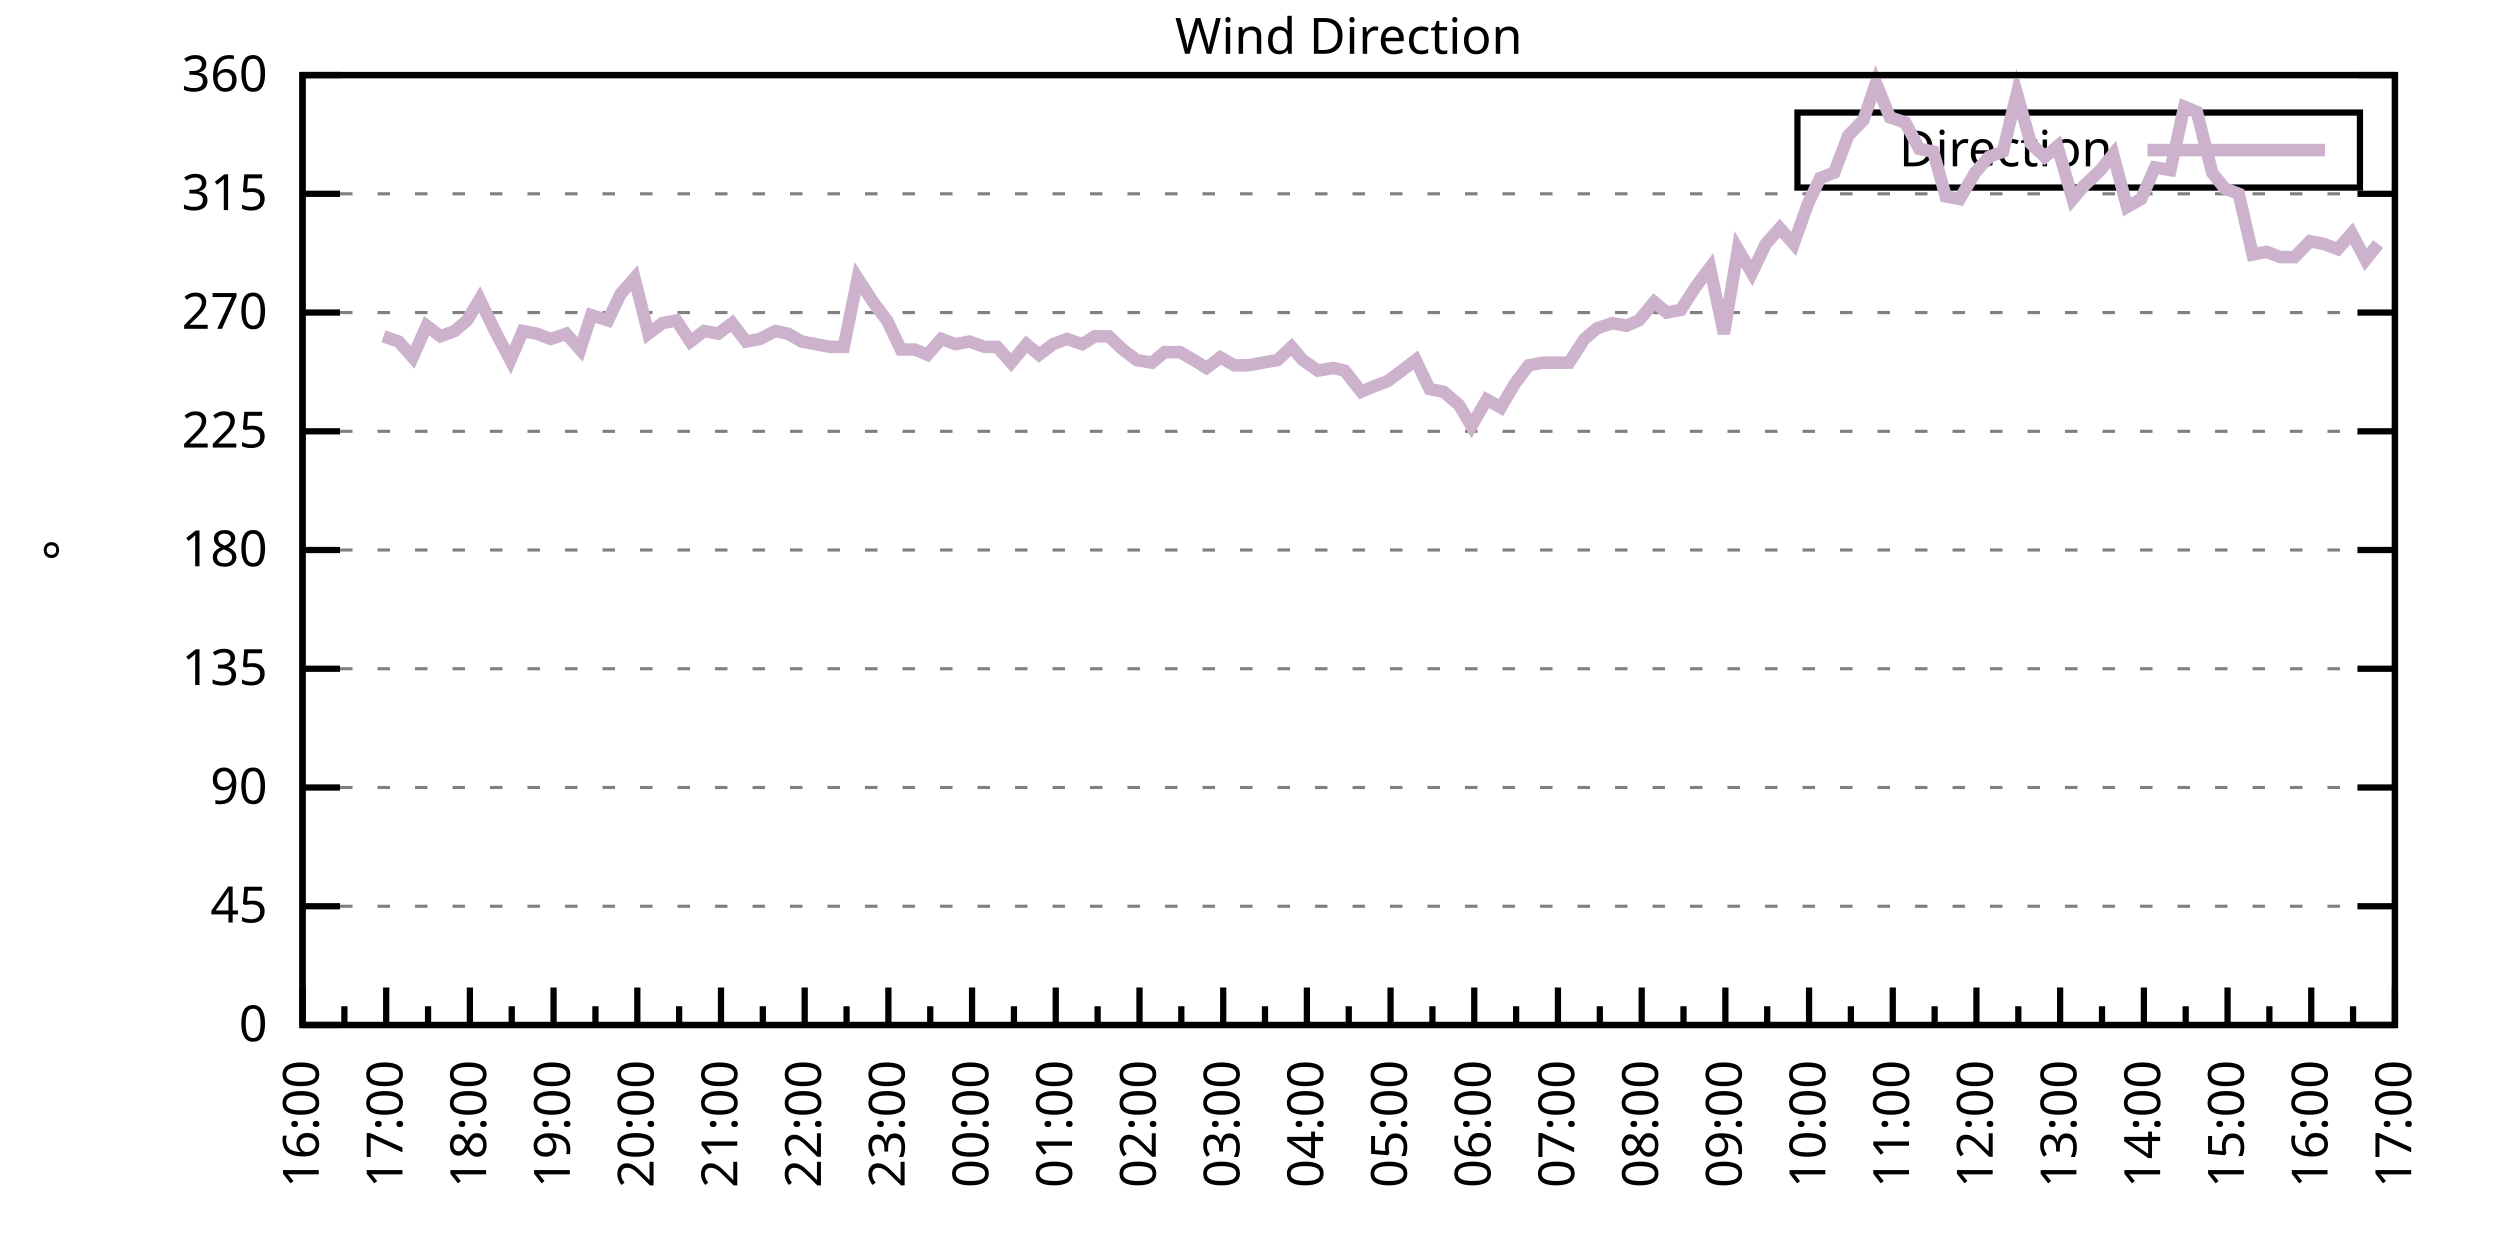
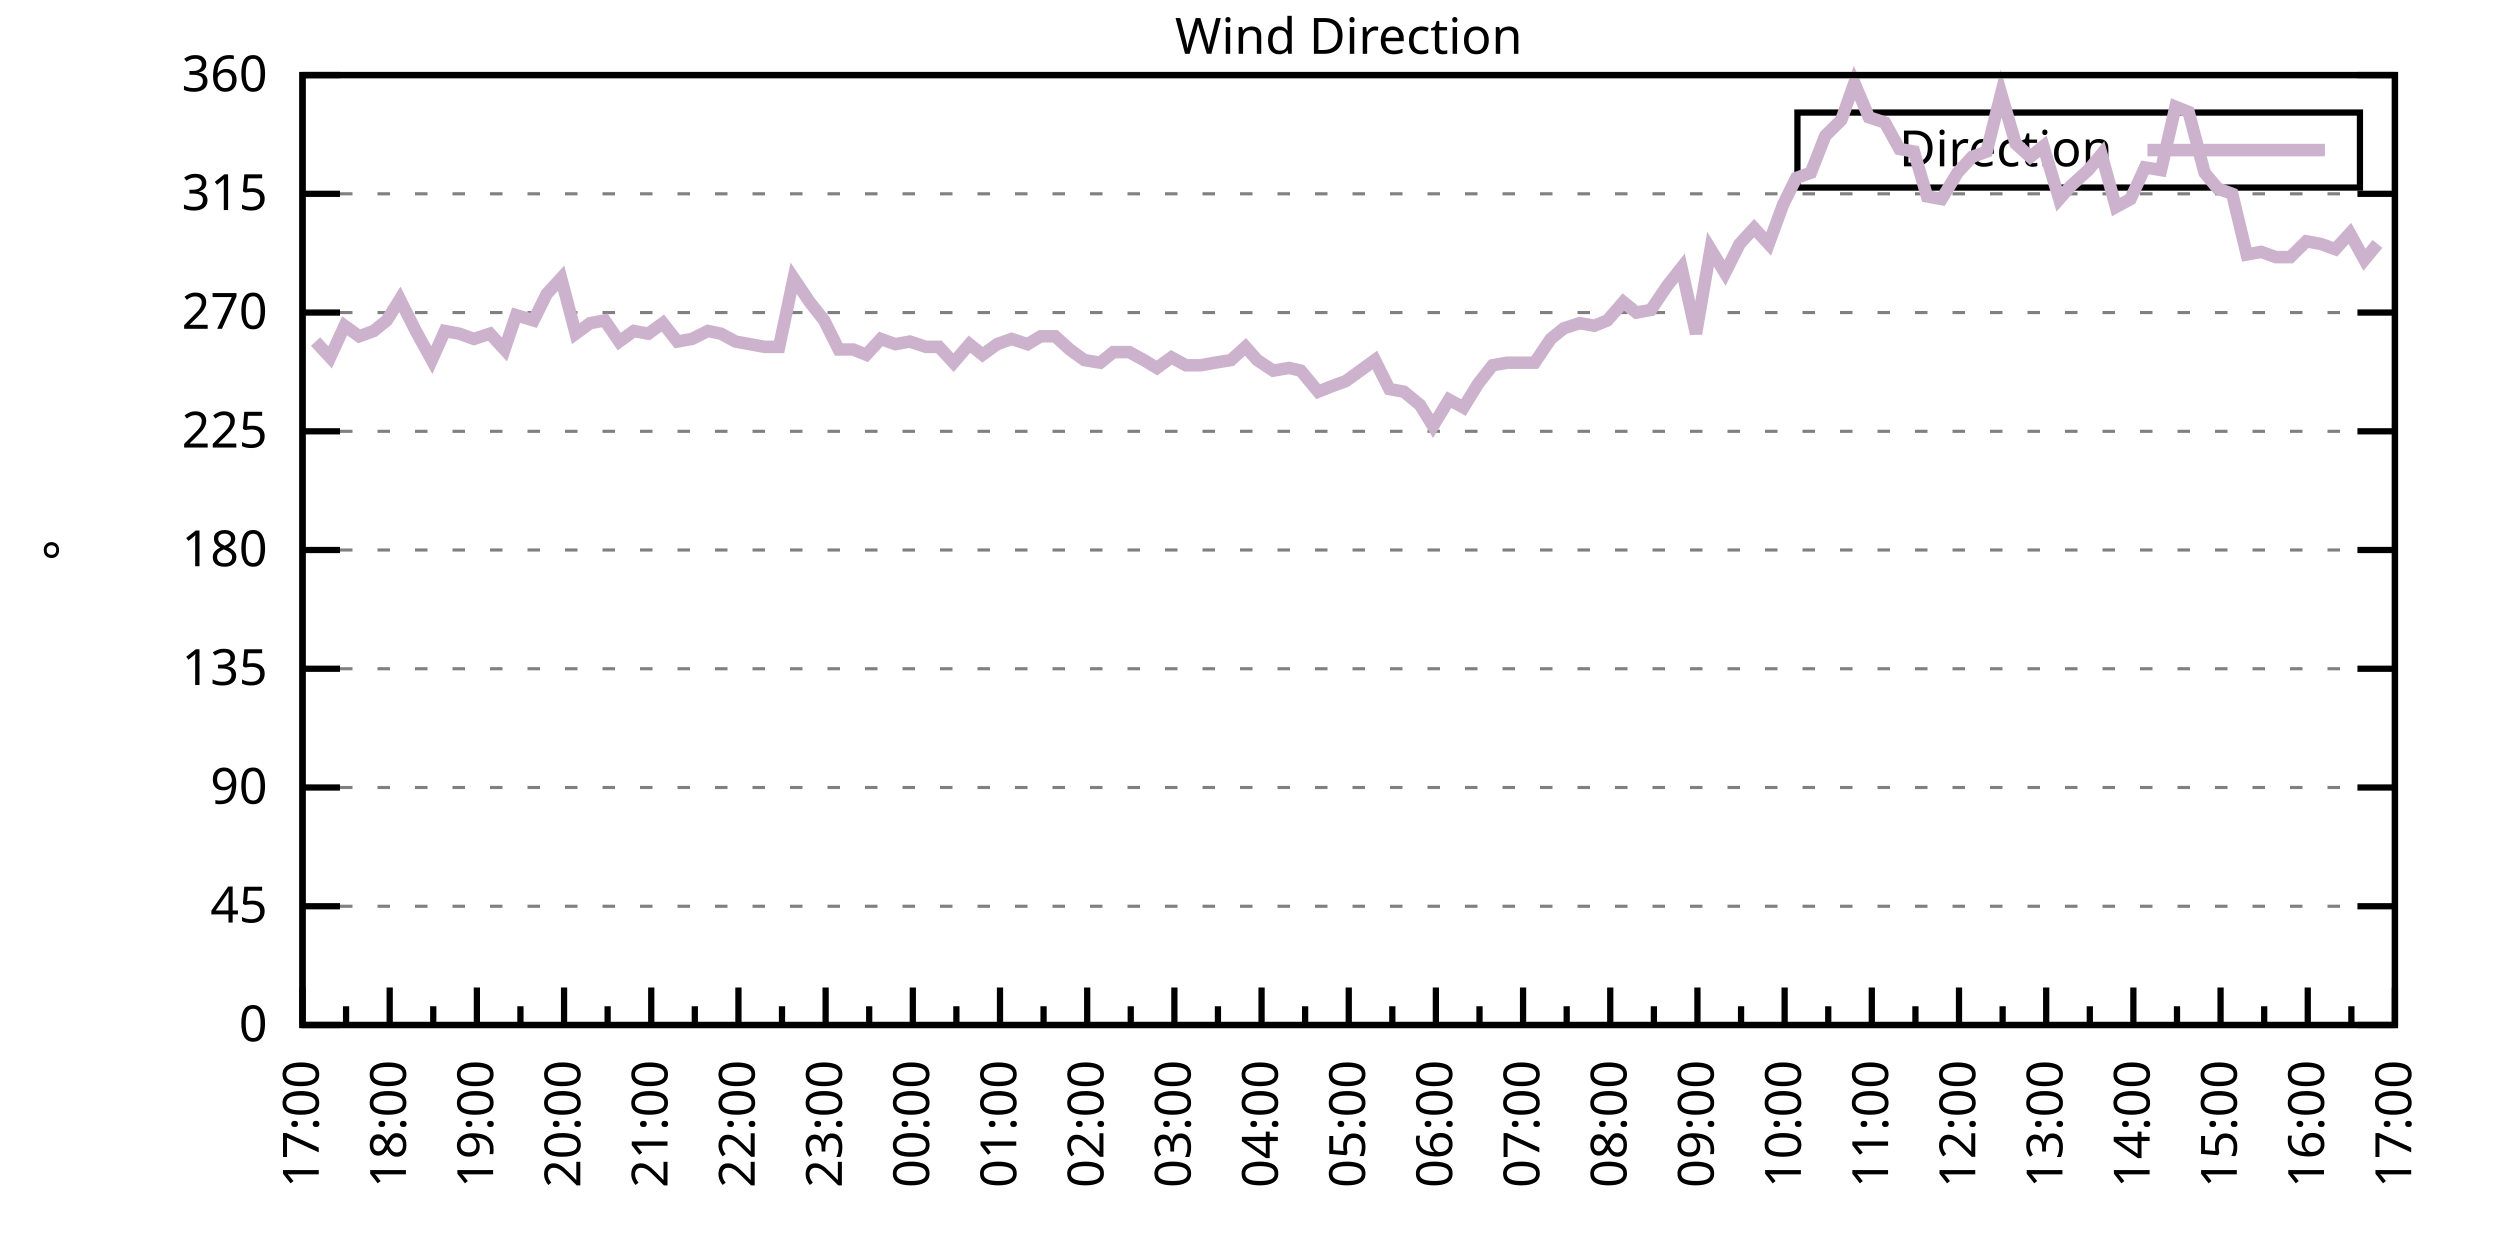
<svg xmlns="http://www.w3.org/2000/svg" xmlns:xlink="http://www.w3.org/1999/xlink" width="400" height="200" viewBox="0 0 400 200">
  <g id="gnuplot_canvas">
    <rect x="0" y="0" width="400" height="200" fill="none" />
    <defs>
      <circle id="gpDot" r="0.5" stroke-width="0.5" stroke="currentColor" />
      <path id="gpPt0" stroke-width="0.333" stroke="currentColor" d="M-1,0 h2 M0,-1 v2" />
      <path id="gpPt1" stroke-width="0.333" stroke="currentColor" d="M-1,-1 L1,1 M1,-1 L-1,1" />
      <path id="gpPt2" stroke-width="0.333" stroke="currentColor" d="M-1,0 L1,0 M0,-1 L0,1 M-1,-1 L1,1 M-1,1 L1,-1" />
      <rect id="gpPt3" stroke-width="0.333" stroke="currentColor" x="-1" y="-1" width="2" height="2" />
      <rect id="gpPt4" stroke-width="0.333" stroke="currentColor" fill="currentColor" x="-1" y="-1" width="2" height="2" />
      <circle id="gpPt5" stroke-width="0.333" stroke="currentColor" cx="0" cy="0" r="1" />
      <use xlink:href="#gpPt5" id="gpPt6" fill="currentColor" stroke="none" />
      <path id="gpPt7" stroke-width="0.333" stroke="currentColor" d="M0,-1.33 L-1.33,0.67 L1.33,0.67 z" />
      <use xlink:href="#gpPt7" id="gpPt8" fill="currentColor" stroke="none" />
      <use xlink:href="#gpPt7" id="gpPt9" stroke="currentColor" transform="rotate(180)" />
      <use xlink:href="#gpPt9" id="gpPt10" fill="currentColor" stroke="none" />
      <use xlink:href="#gpPt3" id="gpPt11" stroke="currentColor" transform="rotate(45)" />
      <use xlink:href="#gpPt11" id="gpPt12" fill="currentColor" stroke="none" />
      <path id="gpPt13" stroke-width="0.333" stroke="currentColor" d="M0,1.330 L1.265,0.411 L0.782,-1.067 L-0.782,-1.076 L-1.265,0.411 z" />
      <use xlink:href="#gpPt13" id="gpPt14" fill="currentColor" stroke="none" />
      <filter id="textbox" filterUnits="objectBoundingBox" x="0" y="0" height="1" width="1">
        <feFlood flood-color="white" flood-opacity="1" result="bgnd" />
        <feComposite in="SourceGraphic" in2="bgnd" operator="atop" />
      </filter>
      <filter id="greybox" filterUnits="objectBoundingBox" x="0" y="0" height="1" width="1">
        <feFlood flood-color="lightgrey" flood-opacity="1" result="grey" />
        <feComposite in="SourceGraphic" in2="grey" operator="atop" />
      </filter>
    </defs>
    <g fill="none" color="white" stroke="currentColor" stroke-width="1.00" stroke-linecap="butt" stroke-linejoin="miter">
</g>
    <g fill="none" color="black" stroke="currentColor" stroke-width="1.00" stroke-linecap="butt" stroke-linejoin="miter">
      <g stroke="none" shape-rendering="crispEdges">
        <polygon fill="rgb(255, 255, 255)" points="48.40,164.00 383.18,164.00 383.18,12.02 48.40,12.02 " />
      </g>
    </g>
    <g fill="none" color="black" stroke="currentColor" stroke-width="1.00" stroke-linecap="butt" stroke-linejoin="miter">
</g>
    <g fill="none" color="black" stroke="black" stroke-width="0.50" stroke-linecap="butt" stroke-linejoin="miter">
</g>
    <g fill="none" color="gray" stroke="currentColor" stroke-width="0.50" stroke-linecap="butt" stroke-linejoin="miter">
      <path stroke="gray" stroke-dasharray="2,4" class="gridline" d="M48.40,164.00 L383.19,164.00  " />
    </g>
    <g fill="none" color="gray" stroke="gray" stroke-width="1.00" stroke-linecap="butt" stroke-linejoin="miter">
</g>
    <g fill="none" color="black" stroke="currentColor" stroke-width="1.00" stroke-linecap="butt" stroke-linejoin="miter">
      <path stroke="black" d="M48.40,164.00 L54.40,164.00 M383.19,164.00 L377.19,164.00  " />
      <g transform="translate(42.80,166.60)" stroke="none" fill="black" font-family="Sans" font-size="8.00" text-anchor="end">
        <text>
          <tspan font-family="Sans"> 0</tspan>
        </text>
      </g>
    </g>
    <g fill="none" color="black" stroke="currentColor" stroke-width="1.00" stroke-linecap="butt" stroke-linejoin="miter">
</g>
    <g fill="none" color="black" stroke="black" stroke-width="0.50" stroke-linecap="butt" stroke-linejoin="miter">
</g>
    <g fill="none" color="gray" stroke="currentColor" stroke-width="0.50" stroke-linecap="butt" stroke-linejoin="miter">
      <path stroke="gray" stroke-dasharray="2,4" class="gridline" d="M48.40,145.00 L383.19,145.00  " />
    </g>
    <g fill="none" color="gray" stroke="gray" stroke-width="1.00" stroke-linecap="butt" stroke-linejoin="miter">
</g>
    <g fill="none" color="black" stroke="currentColor" stroke-width="1.00" stroke-linecap="butt" stroke-linejoin="miter">
      <path stroke="black" d="M48.40,145.00 L54.40,145.00 M383.19,145.00 L377.19,145.00  " />
      <g transform="translate(42.80,147.60)" stroke="none" fill="black" font-family="Sans" font-size="8.00" text-anchor="end">
        <text>
          <tspan font-family="Sans"> 45</tspan>
        </text>
      </g>
    </g>
    <g fill="none" color="black" stroke="currentColor" stroke-width="1.00" stroke-linecap="butt" stroke-linejoin="miter">
</g>
    <g fill="none" color="black" stroke="black" stroke-width="0.50" stroke-linecap="butt" stroke-linejoin="miter">
</g>
    <g fill="none" color="gray" stroke="currentColor" stroke-width="0.50" stroke-linecap="butt" stroke-linejoin="miter">
      <path stroke="gray" stroke-dasharray="2,4" class="gridline" d="M48.40,126.00 L383.19,126.00  " />
    </g>
    <g fill="none" color="gray" stroke="gray" stroke-width="1.00" stroke-linecap="butt" stroke-linejoin="miter">
</g>
    <g fill="none" color="black" stroke="currentColor" stroke-width="1.00" stroke-linecap="butt" stroke-linejoin="miter">
      <path stroke="black" d="M48.40,126.00 L54.40,126.00 M383.19,126.00 L377.19,126.00  " />
      <g transform="translate(42.80,128.60)" stroke="none" fill="black" font-family="Sans" font-size="8.00" text-anchor="end">
        <text>
          <tspan font-family="Sans"> 90</tspan>
        </text>
      </g>
    </g>
    <g fill="none" color="black" stroke="currentColor" stroke-width="1.00" stroke-linecap="butt" stroke-linejoin="miter">
</g>
    <g fill="none" color="black" stroke="black" stroke-width="0.50" stroke-linecap="butt" stroke-linejoin="miter">
</g>
    <g fill="none" color="gray" stroke="currentColor" stroke-width="0.50" stroke-linecap="butt" stroke-linejoin="miter">
      <path stroke="gray" stroke-dasharray="2,4" class="gridline" d="M48.40,107.00 L383.19,107.00  " />
    </g>
    <g fill="none" color="gray" stroke="gray" stroke-width="1.00" stroke-linecap="butt" stroke-linejoin="miter">
</g>
    <g fill="none" color="black" stroke="currentColor" stroke-width="1.00" stroke-linecap="butt" stroke-linejoin="miter">
      <path stroke="black" d="M48.40,107.00 L54.40,107.00 M383.19,107.00 L377.19,107.00  " />
      <g transform="translate(42.80,109.60)" stroke="none" fill="black" font-family="Sans" font-size="8.00" text-anchor="end">
        <text>
          <tspan font-family="Sans"> 135</tspan>
        </text>
      </g>
    </g>
    <g fill="none" color="black" stroke="currentColor" stroke-width="1.00" stroke-linecap="butt" stroke-linejoin="miter">
</g>
    <g fill="none" color="black" stroke="black" stroke-width="0.50" stroke-linecap="butt" stroke-linejoin="miter">
</g>
    <g fill="none" color="gray" stroke="currentColor" stroke-width="0.50" stroke-linecap="butt" stroke-linejoin="miter">
      <path stroke="gray" stroke-dasharray="2,4" class="gridline" d="M48.40,88.00 L383.19,88.00  " />
    </g>
    <g fill="none" color="gray" stroke="gray" stroke-width="1.00" stroke-linecap="butt" stroke-linejoin="miter">
</g>
    <g fill="none" color="black" stroke="currentColor" stroke-width="1.00" stroke-linecap="butt" stroke-linejoin="miter">
      <path stroke="black" d="M48.40,88.00 L54.40,88.00 M383.19,88.00 L377.19,88.00  " />
      <g transform="translate(42.80,90.60)" stroke="none" fill="black" font-family="Sans" font-size="8.00" text-anchor="end">
        <text>
          <tspan font-family="Sans"> 180</tspan>
        </text>
      </g>
    </g>
    <g fill="none" color="black" stroke="currentColor" stroke-width="1.00" stroke-linecap="butt" stroke-linejoin="miter">
</g>
    <g fill="none" color="black" stroke="black" stroke-width="0.50" stroke-linecap="butt" stroke-linejoin="miter">
</g>
    <g fill="none" color="gray" stroke="currentColor" stroke-width="0.50" stroke-linecap="butt" stroke-linejoin="miter">
      <path stroke="gray" stroke-dasharray="2,4" class="gridline" d="M48.40,69.01 L383.19,69.01  " />
    </g>
    <g fill="none" color="gray" stroke="gray" stroke-width="1.00" stroke-linecap="butt" stroke-linejoin="miter">
</g>
    <g fill="none" color="black" stroke="currentColor" stroke-width="1.00" stroke-linecap="butt" stroke-linejoin="miter">
      <path stroke="black" d="M48.40,69.01 L54.40,69.01 M383.19,69.01 L377.19,69.01  " />
      <g transform="translate(42.80,71.61)" stroke="none" fill="black" font-family="Sans" font-size="8.00" text-anchor="end">
        <text>
          <tspan font-family="Sans"> 225</tspan>
        </text>
      </g>
    </g>
    <g fill="none" color="black" stroke="currentColor" stroke-width="1.00" stroke-linecap="butt" stroke-linejoin="miter">
</g>
    <g fill="none" color="black" stroke="black" stroke-width="0.50" stroke-linecap="butt" stroke-linejoin="miter">
</g>
    <g fill="none" color="gray" stroke="currentColor" stroke-width="0.50" stroke-linecap="butt" stroke-linejoin="miter">
      <path stroke="gray" stroke-dasharray="2,4" class="gridline" d="M48.40,50.01 L383.19,50.01  " />
    </g>
    <g fill="none" color="gray" stroke="gray" stroke-width="1.00" stroke-linecap="butt" stroke-linejoin="miter">
</g>
    <g fill="none" color="black" stroke="currentColor" stroke-width="1.00" stroke-linecap="butt" stroke-linejoin="miter">
      <path stroke="black" d="M48.40,50.01 L54.40,50.01 M383.19,50.01 L377.19,50.01  " />
      <g transform="translate(42.80,52.61)" stroke="none" fill="black" font-family="Sans" font-size="8.00" text-anchor="end">
        <text>
          <tspan font-family="Sans"> 270</tspan>
        </text>
      </g>
    </g>
    <g fill="none" color="black" stroke="currentColor" stroke-width="1.00" stroke-linecap="butt" stroke-linejoin="miter">
</g>
    <g fill="none" color="black" stroke="black" stroke-width="0.50" stroke-linecap="butt" stroke-linejoin="miter">
</g>
    <g fill="none" color="gray" stroke="currentColor" stroke-width="0.50" stroke-linecap="butt" stroke-linejoin="miter">
      <path stroke="gray" stroke-dasharray="2,4" class="gridline" d="M48.40,31.01 L383.19,31.01  " />
    </g>
    <g fill="none" color="gray" stroke="gray" stroke-width="1.00" stroke-linecap="butt" stroke-linejoin="miter">
</g>
    <g fill="none" color="black" stroke="currentColor" stroke-width="1.00" stroke-linecap="butt" stroke-linejoin="miter">
      <path stroke="black" d="M48.40,31.01 L54.40,31.01 M383.19,31.01 L377.19,31.01  " />
      <g transform="translate(42.80,33.61)" stroke="none" fill="black" font-family="Sans" font-size="8.00" text-anchor="end">
        <text>
          <tspan font-family="Sans"> 315</tspan>
        </text>
      </g>
    </g>
    <g fill="none" color="black" stroke="currentColor" stroke-width="1.00" stroke-linecap="butt" stroke-linejoin="miter">
</g>
    <g fill="none" color="black" stroke="black" stroke-width="0.50" stroke-linecap="butt" stroke-linejoin="miter">
</g>
    <g fill="none" color="gray" stroke="currentColor" stroke-width="0.50" stroke-linecap="butt" stroke-linejoin="miter">
      <path stroke="gray" stroke-dasharray="2,4" class="gridline" d="M48.40,12.01 L383.19,12.01  " />
    </g>
    <g fill="none" color="gray" stroke="gray" stroke-width="1.00" stroke-linecap="butt" stroke-linejoin="miter">
</g>
    <g fill="none" color="black" stroke="currentColor" stroke-width="1.00" stroke-linecap="butt" stroke-linejoin="miter">
      <path stroke="black" d="M48.40,12.01 L54.40,12.01 M383.19,12.01 L377.19,12.01  " />
      <g transform="translate(42.80,14.61)" stroke="none" fill="black" font-family="Sans" font-size="8.00" text-anchor="end">
        <text>
          <tspan font-family="Sans"> 360</tspan>
        </text>
      </g>
    </g>
    <g fill="none" color="black" stroke="currentColor" stroke-width="1.00" stroke-linecap="butt" stroke-linejoin="miter">
      <path stroke="black" d="M48.40,164.00 L48.40,158.00  " />
      <g transform="translate(51.00,169.60) rotate(270)" stroke="none" fill="black" font-family="Sans" font-size="8.00" text-anchor="end">
        <text>
+           <tspan font-family="Sans">17:00</tspan>
+         </text>
+       </g>
+     </g>
+     <g fill="none" color="black" stroke="currentColor" stroke-width="1.00" stroke-linecap="butt" stroke-linejoin="miter">
+       <path stroke="black" d="M55.37,164.00 L55.37,161.00 M62.35,164.00 L62.35,158.00  " />
+       <g transform="translate(64.95,169.60) rotate(270)" stroke="none" fill="black" font-family="Sans" font-size="8.00" text-anchor="end">
+         <text>
+           <tspan font-family="Sans">18:00</tspan>
+         </text>
+       </g>
+     </g>
+     <g fill="none" color="black" stroke="currentColor" stroke-width="1.00" stroke-linecap="butt" stroke-linejoin="miter">
+       <path stroke="black" d="M69.32,164.00 L69.32,161.00 M76.30,164.00 L76.30,158.00  " />
+       <g transform="translate(78.90,169.60) rotate(270)" stroke="none" fill="black" font-family="Sans" font-size="8.00" text-anchor="end">
+         <text>
+           <tspan font-family="Sans">19:00</tspan>
+         </text>
+       </g>
+     </g>
+     <g fill="none" color="black" stroke="currentColor" stroke-width="1.00" stroke-linecap="butt" stroke-linejoin="miter">
+       <path stroke="black" d="M83.27,164.00 L83.27,161.00 M90.25,164.00 L90.25,158.00  " />
+       <g transform="translate(92.85,169.60) rotate(270)" stroke="none" fill="black" font-family="Sans" font-size="8.00" text-anchor="end">
+         <text>
+           <tspan font-family="Sans">20:00</tspan>
+         </text>
+       </g>
+     </g>
+     <g fill="none" color="black" stroke="currentColor" stroke-width="1.00" stroke-linecap="butt" stroke-linejoin="miter">
+       <path stroke="black" d="M97.22,164.00 L97.22,161.00 M104.20,164.00 L104.20,158.00  " />
+       <g transform="translate(106.80,169.60) rotate(270)" stroke="none" fill="black" font-family="Sans" font-size="8.00" text-anchor="end">
+         <text>
+           <tspan font-family="Sans">21:00</tspan>
+         </text>
+       </g>
+     </g>
+     <g fill="none" color="black" stroke="currentColor" stroke-width="1.00" stroke-linecap="butt" stroke-linejoin="miter">
+       <path stroke="black" d="M111.17,164.00 L111.17,161.00 M118.15,164.00 L118.15,158.00  " />
+       <g transform="translate(120.75,169.60) rotate(270)" stroke="none" fill="black" font-family="Sans" font-size="8.00" text-anchor="end">
+         <text>
+           <tspan font-family="Sans">22:00</tspan>
+         </text>
+       </g>
+     </g>
+     <g fill="none" color="black" stroke="currentColor" stroke-width="1.00" stroke-linecap="butt" stroke-linejoin="miter">
+       <path stroke="black" d="M125.12,164.00 L125.12,161.00 M132.10,164.00 L132.10,158.00  " />
+       <g transform="translate(134.70,169.60) rotate(270)" stroke="none" fill="black" font-family="Sans" font-size="8.00" text-anchor="end">
+         <text>
+           <tspan font-family="Sans">23:00</tspan>
+         </text>
+       </g>
+     </g>
+     <g fill="none" color="black" stroke="currentColor" stroke-width="1.00" stroke-linecap="butt" stroke-linejoin="miter">
+       <path stroke="black" d="M139.07,164.00 L139.07,161.00 M146.05,164.00 L146.05,158.00  " />
+       <g transform="translate(148.65,169.60) rotate(270)" stroke="none" fill="black" font-family="Sans" font-size="8.00" text-anchor="end">
+         <text>
+           <tspan font-family="Sans">00:00</tspan>
+         </text>
+       </g>
+     </g>
+     <g fill="none" color="black" stroke="currentColor" stroke-width="1.00" stroke-linecap="butt" stroke-linejoin="miter">
+       <path stroke="black" d="M153.02,164.00 L153.02,161.00 M160.00,164.00 L160.00,158.00  " />
+       <g transform="translate(162.60,169.60) rotate(270)" stroke="none" fill="black" font-family="Sans" font-size="8.00" text-anchor="end">
+         <text>
+           <tspan font-family="Sans">01:00</tspan>
+         </text>
+       </g>
+     </g>
+     <g fill="none" color="black" stroke="currentColor" stroke-width="1.00" stroke-linecap="butt" stroke-linejoin="miter">
+       <path stroke="black" d="M166.97,164.00 L166.97,161.00 M173.95,164.00 L173.95,158.00  " />
+       <g transform="translate(176.55,169.60) rotate(270)" stroke="none" fill="black" font-family="Sans" font-size="8.00" text-anchor="end">
+         <text>
+           <tspan font-family="Sans">02:00</tspan>
+         </text>
+       </g>
+     </g>
+     <g fill="none" color="black" stroke="currentColor" stroke-width="1.00" stroke-linecap="butt" stroke-linejoin="miter">
+       <path stroke="black" d="M180.92,164.00 L180.92,161.00 M187.90,164.00 L187.90,158.00  " />
+       <g transform="translate(190.50,169.60) rotate(270)" stroke="none" fill="black" font-family="Sans" font-size="8.00" text-anchor="end">
+         <text>
+           <tspan font-family="Sans">03:00</tspan>
+         </text>
+       </g>
+     </g>
+     <g fill="none" color="black" stroke="currentColor" stroke-width="1.00" stroke-linecap="butt" stroke-linejoin="miter">
+       <path stroke="black" d="M194.87,164.00 L194.87,161.00 M201.85,164.00 L201.85,158.00  " />
+       <g transform="translate(204.45,169.60) rotate(270)" stroke="none" fill="black" font-family="Sans" font-size="8.00" text-anchor="end">
+         <text>
+           <tspan font-family="Sans">04:00</tspan>
+         </text>
+       </g>
+     </g>
+     <g fill="none" color="black" stroke="currentColor" stroke-width="1.00" stroke-linecap="butt" stroke-linejoin="miter">
+       <path stroke="black" d="M208.82,164.00 L208.82,161.00 M215.80,164.00 L215.80,158.00  " />
+       <g transform="translate(218.40,169.60) rotate(270)" stroke="none" fill="black" font-family="Sans" font-size="8.00" text-anchor="end">
+         <text>
+           <tspan font-family="Sans">05:00</tspan>
+         </text>
+       </g>
+     </g>
+     <g fill="none" color="black" stroke="currentColor" stroke-width="1.00" stroke-linecap="butt" stroke-linejoin="miter">
+       <path stroke="black" d="M222.77,164.00 L222.77,161.00 M229.74,164.00 L229.74,158.00  " />
+       <g transform="translate(232.34,169.60) rotate(270)" stroke="none" fill="black" font-family="Sans" font-size="8.00" text-anchor="end">
+         <text>
+           <tspan font-family="Sans">06:00</tspan>
+         </text>
+       </g>
+     </g>
+     <g fill="none" color="black" stroke="currentColor" stroke-width="1.00" stroke-linecap="butt" stroke-linejoin="miter">
+       <path stroke="black" d="M236.72,164.00 L236.72,161.00 M243.69,164.00 L243.69,158.00  " />
+       <g transform="translate(246.29,169.60) rotate(270)" stroke="none" fill="black" font-family="Sans" font-size="8.00" text-anchor="end">
+         <text>
+           <tspan font-family="Sans">07:00</tspan>
+         </text>
+       </g>
+     </g>
+     <g fill="none" color="black" stroke="currentColor" stroke-width="1.00" stroke-linecap="butt" stroke-linejoin="miter">
+       <path stroke="black" d="M250.67,164.00 L250.67,161.00 M257.64,164.00 L257.64,158.00  " />
+       <g transform="translate(260.24,169.60) rotate(270)" stroke="none" fill="black" font-family="Sans" font-size="8.00" text-anchor="end">
+         <text>
+           <tspan font-family="Sans">08:00</tspan>
+         </text>
+       </g>
+     </g>
+     <g fill="none" color="black" stroke="currentColor" stroke-width="1.00" stroke-linecap="butt" stroke-linejoin="miter">
+       <path stroke="black" d="M264.62,164.00 L264.62,161.00 M271.59,164.00 L271.59,158.00  " />
+       <g transform="translate(274.19,169.60) rotate(270)" stroke="none" fill="black" font-family="Sans" font-size="8.00" text-anchor="end">
+         <text>
+           <tspan font-family="Sans">09:00</tspan>
+         </text>
+       </g>
+     </g>
+     <g fill="none" color="black" stroke="currentColor" stroke-width="1.00" stroke-linecap="butt" stroke-linejoin="miter">
+       <path stroke="black" d="M278.57,164.00 L278.57,161.00 M285.54,164.00 L285.54,158.00  " />
+       <g transform="translate(288.14,169.60) rotate(270)" stroke="none" fill="black" font-family="Sans" font-size="8.00" text-anchor="end">
+         <text>
+           <tspan font-family="Sans">10:00</tspan>
+         </text>
+       </g>
+     </g>
+     <g fill="none" color="black" stroke="currentColor" stroke-width="1.00" stroke-linecap="butt" stroke-linejoin="miter">
+       <path stroke="black" d="M292.52,164.00 L292.52,161.00 M299.49,164.00 L299.49,158.00  " />
+       <g transform="translate(302.09,169.60) rotate(270)" stroke="none" fill="black" font-family="Sans" font-size="8.00" text-anchor="end">
+         <text>
+           <tspan font-family="Sans">11:00</tspan>
+         </text>
+       </g>
+     </g>
+     <g fill="none" color="black" stroke="currentColor" stroke-width="1.00" stroke-linecap="butt" stroke-linejoin="miter">
+       <path stroke="black" d="M306.47,164.00 L306.47,161.00 M313.44,164.00 L313.44,158.00  " />
+       <g transform="translate(316.04,169.60) rotate(270)" stroke="none" fill="black" font-family="Sans" font-size="8.00" text-anchor="end">
+         <text>
+           <tspan font-family="Sans">12:00</tspan>
+         </text>
+       </g>
+     </g>
+     <g fill="none" color="black" stroke="currentColor" stroke-width="1.00" stroke-linecap="butt" stroke-linejoin="miter">
+       <path stroke="black" d="M320.42,164.00 L320.42,161.00 M327.39,164.00 L327.39,158.00  " />
+       <g transform="translate(329.99,169.60) rotate(270)" stroke="none" fill="black" font-family="Sans" font-size="8.00" text-anchor="end">
+         <text>
+           <tspan font-family="Sans">13:00</tspan>
+         </text>
+       </g>
+     </g>
+     <g fill="none" color="black" stroke="currentColor" stroke-width="1.00" stroke-linecap="butt" stroke-linejoin="miter">
+       <path stroke="black" d="M334.37,164.00 L334.37,161.00 M341.34,164.00 L341.34,158.00  " />
+       <g transform="translate(343.94,169.60) rotate(270)" stroke="none" fill="black" font-family="Sans" font-size="8.00" text-anchor="end">
+         <text>
+           <tspan font-family="Sans">14:00</tspan>
+         </text>
+       </g>
+     </g>
+     <g fill="none" color="black" stroke="currentColor" stroke-width="1.00" stroke-linecap="butt" stroke-linejoin="miter">
+       <path stroke="black" d="M348.32,164.00 L348.32,161.00 M355.29,164.00 L355.29,158.00  " />
+       <g transform="translate(357.89,169.60) rotate(270)" stroke="none" fill="black" font-family="Sans" font-size="8.00" text-anchor="end">
+         <text>
+           <tspan font-family="Sans">15:00</tspan>
+         </text>
+       </g>
+     </g>
+     <g fill="none" color="black" stroke="currentColor" stroke-width="1.00" stroke-linecap="butt" stroke-linejoin="miter">
+       <path stroke="black" d="M362.27,164.00 L362.27,161.00 M369.24,164.00 L369.24,158.00  " />
+       <g transform="translate(371.84,169.60) rotate(270)" stroke="none" fill="black" font-family="Sans" font-size="8.00" text-anchor="end">
+         <text>
          <tspan font-family="Sans">16:00</tspan>
        </text>
      </g>
    </g>
    <g fill="none" color="black" stroke="currentColor" stroke-width="1.00" stroke-linecap="butt" stroke-linejoin="miter">
-       <path stroke="black" d="M55.10,164.00 L55.10,161.00 M61.79,164.00 L61.79,158.00  " />
-       <g transform="translate(64.39,169.60) rotate(270)" stroke="none" fill="black" font-family="Sans" font-size="8.00" text-anchor="end">
-         <text>
-           <tspan font-family="Sans">17:00</tspan>
-         </text>
-       </g>
-     </g>
-     <g fill="none" color="black" stroke="currentColor" stroke-width="1.00" stroke-linecap="butt" stroke-linejoin="miter">
-       <path stroke="black" d="M68.49,164.00 L68.49,161.00 M75.18,164.00 L75.18,158.00  " />
-       <g transform="translate(77.78,169.60) rotate(270)" stroke="none" fill="black" font-family="Sans" font-size="8.00" text-anchor="end">
-         <text>
-           <tspan font-family="Sans">18:00</tspan>
-         </text>
-       </g>
-     </g>
-     <g fill="none" color="black" stroke="currentColor" stroke-width="1.00" stroke-linecap="butt" stroke-linejoin="miter">
-       <path stroke="black" d="M81.88,164.00 L81.88,161.00 M88.57,164.00 L88.57,158.00  " />
-       <g transform="translate(91.17,169.60) rotate(270)" stroke="none" fill="black" font-family="Sans" font-size="8.00" text-anchor="end">
-         <text>
-           <tspan font-family="Sans">19:00</tspan>
-         </text>
-       </g>
-     </g>
-     <g fill="none" color="black" stroke="currentColor" stroke-width="1.00" stroke-linecap="butt" stroke-linejoin="miter">
-       <path stroke="black" d="M95.27,164.00 L95.27,161.00 M101.97,164.00 L101.97,158.00  " />
-       <g transform="translate(104.57,169.60) rotate(270)" stroke="none" fill="black" font-family="Sans" font-size="8.00" text-anchor="end">
-         <text>
-           <tspan font-family="Sans">20:00</tspan>
-         </text>
-       </g>
-     </g>
-     <g fill="none" color="black" stroke="currentColor" stroke-width="1.00" stroke-linecap="butt" stroke-linejoin="miter">
-       <path stroke="black" d="M108.66,164.00 L108.66,161.00 M115.36,164.00 L115.36,158.00  " />
-       <g transform="translate(117.96,169.60) rotate(270)" stroke="none" fill="black" font-family="Sans" font-size="8.00" text-anchor="end">
-         <text>
-           <tspan font-family="Sans">21:00</tspan>
-         </text>
-       </g>
-     </g>
-     <g fill="none" color="black" stroke="currentColor" stroke-width="1.00" stroke-linecap="butt" stroke-linejoin="miter">
-       <path stroke="black" d="M122.05,164.00 L122.05,161.00 M128.75,164.00 L128.75,158.00  " />
-       <g transform="translate(131.35,169.60) rotate(270)" stroke="none" fill="black" font-family="Sans" font-size="8.00" text-anchor="end">
-         <text>
-           <tspan font-family="Sans">22:00</tspan>
-         </text>
-       </g>
-     </g>
-     <g fill="none" color="black" stroke="currentColor" stroke-width="1.00" stroke-linecap="butt" stroke-linejoin="miter">
-       <path stroke="black" d="M135.45,164.00 L135.45,161.00 M142.14,164.00 L142.14,158.00  " />
-       <g transform="translate(144.74,169.60) rotate(270)" stroke="none" fill="black" font-family="Sans" font-size="8.00" text-anchor="end">
-         <text>
-           <tspan font-family="Sans">23:00</tspan>
-         </text>
-       </g>
-     </g>
-     <g fill="none" color="black" stroke="currentColor" stroke-width="1.00" stroke-linecap="butt" stroke-linejoin="miter">
-       <path stroke="black" d="M148.84,164.00 L148.84,161.00 M155.53,164.00 L155.53,158.00  " />
-       <g transform="translate(158.13,169.60) rotate(270)" stroke="none" fill="black" font-family="Sans" font-size="8.00" text-anchor="end">
-         <text>
-           <tspan font-family="Sans">00:00</tspan>
-         </text>
-       </g>
-     </g>
-     <g fill="none" color="black" stroke="currentColor" stroke-width="1.00" stroke-linecap="butt" stroke-linejoin="miter">
-       <path stroke="black" d="M162.23,164.00 L162.23,161.00 M168.92,164.00 L168.92,158.00  " />
-       <g transform="translate(171.52,169.60) rotate(270)" stroke="none" fill="black" font-family="Sans" font-size="8.00" text-anchor="end">
-         <text>
-           <tspan font-family="Sans">01:00</tspan>
-         </text>
-       </g>
-     </g>
-     <g fill="none" color="black" stroke="currentColor" stroke-width="1.00" stroke-linecap="butt" stroke-linejoin="miter">
-       <path stroke="black" d="M175.62,164.00 L175.62,161.00 M182.32,164.00 L182.32,158.00  " />
-       <g transform="translate(184.92,169.60) rotate(270)" stroke="none" fill="black" font-family="Sans" font-size="8.00" text-anchor="end">
-         <text>
-           <tspan font-family="Sans">02:00</tspan>
-         </text>
-       </g>
-     </g>
-     <g fill="none" color="black" stroke="currentColor" stroke-width="1.00" stroke-linecap="butt" stroke-linejoin="miter">
-       <path stroke="black" d="M189.01,164.00 L189.01,161.00 M195.71,164.00 L195.71,158.00  " />
-       <g transform="translate(198.31,169.60) rotate(270)" stroke="none" fill="black" font-family="Sans" font-size="8.00" text-anchor="end">
-         <text>
-           <tspan font-family="Sans">03:00</tspan>
-         </text>
-       </g>
-     </g>
-     <g fill="none" color="black" stroke="currentColor" stroke-width="1.00" stroke-linecap="butt" stroke-linejoin="miter">
-       <path stroke="black" d="M202.40,164.00 L202.40,161.00 M209.10,164.00 L209.10,158.00  " />
-       <g transform="translate(211.70,169.60) rotate(270)" stroke="none" fill="black" font-family="Sans" font-size="8.00" text-anchor="end">
-         <text>
-           <tspan font-family="Sans">04:00</tspan>
-         </text>
-       </g>
-     </g>
-     <g fill="none" color="black" stroke="currentColor" stroke-width="1.00" stroke-linecap="butt" stroke-linejoin="miter">
-       <path stroke="black" d="M215.80,164.00 L215.80,161.00 M222.49,164.00 L222.49,158.00  " />
-       <g transform="translate(225.09,169.60) rotate(270)" stroke="none" fill="black" font-family="Sans" font-size="8.00" text-anchor="end">
-         <text>
-           <tspan font-family="Sans">05:00</tspan>
-         </text>
-       </g>
-     </g>
-     <g fill="none" color="black" stroke="currentColor" stroke-width="1.00" stroke-linecap="butt" stroke-linejoin="miter">
-       <path stroke="black" d="M229.19,164.00 L229.19,161.00 M235.88,164.00 L235.88,158.00  " />
-       <g transform="translate(238.48,169.60) rotate(270)" stroke="none" fill="black" font-family="Sans" font-size="8.00" text-anchor="end">
-         <text>
-           <tspan font-family="Sans">06:00</tspan>
-         </text>
-       </g>
-     </g>
-     <g fill="none" color="black" stroke="currentColor" stroke-width="1.00" stroke-linecap="butt" stroke-linejoin="miter">
-       <path stroke="black" d="M242.58,164.00 L242.58,161.00 M249.27,164.00 L249.27,158.00  " />
-       <g transform="translate(251.87,169.60) rotate(270)" stroke="none" fill="black" font-family="Sans" font-size="8.00" text-anchor="end">
-         <text>
-           <tspan font-family="Sans">07:00</tspan>
-         </text>
-       </g>
-     </g>
-     <g fill="none" color="black" stroke="currentColor" stroke-width="1.00" stroke-linecap="butt" stroke-linejoin="miter">
-       <path stroke="black" d="M255.97,164.00 L255.97,161.00 M262.67,164.00 L262.67,158.00  " />
-       <g transform="translate(265.27,169.60) rotate(270)" stroke="none" fill="black" font-family="Sans" font-size="8.00" text-anchor="end">
-         <text>
-           <tspan font-family="Sans">08:00</tspan>
-         </text>
-       </g>
-     </g>
-     <g fill="none" color="black" stroke="currentColor" stroke-width="1.00" stroke-linecap="butt" stroke-linejoin="miter">
-       <path stroke="black" d="M269.36,164.00 L269.36,161.00 M276.06,164.00 L276.06,158.00  " />
-       <g transform="translate(278.66,169.60) rotate(270)" stroke="none" fill="black" font-family="Sans" font-size="8.00" text-anchor="end">
-         <text>
-           <tspan font-family="Sans">09:00</tspan>
-         </text>
-       </g>
-     </g>
-     <g fill="none" color="black" stroke="currentColor" stroke-width="1.00" stroke-linecap="butt" stroke-linejoin="miter">
-       <path stroke="black" d="M282.75,164.00 L282.75,161.00 M289.45,164.00 L289.45,158.00  " />
-       <g transform="translate(292.05,169.60) rotate(270)" stroke="none" fill="black" font-family="Sans" font-size="8.00" text-anchor="end">
-         <text>
-           <tspan font-family="Sans">10:00</tspan>
-         </text>
-       </g>
-     </g>
-     <g fill="none" color="black" stroke="currentColor" stroke-width="1.00" stroke-linecap="butt" stroke-linejoin="miter">
-       <path stroke="black" d="M296.14,164.00 L296.14,161.00 M302.84,164.00 L302.84,158.00  " />
-       <g transform="translate(305.44,169.60) rotate(270)" stroke="none" fill="black" font-family="Sans" font-size="8.00" text-anchor="end">
-         <text>
-           <tspan font-family="Sans">11:00</tspan>
-         </text>
-       </g>
-     </g>
-     <g fill="none" color="black" stroke="currentColor" stroke-width="1.00" stroke-linecap="butt" stroke-linejoin="miter">
-       <path stroke="black" d="M309.54,164.00 L309.54,161.00 M316.23,164.00 L316.23,158.00  " />
-       <g transform="translate(318.83,169.60) rotate(270)" stroke="none" fill="black" font-family="Sans" font-size="8.00" text-anchor="end">
-         <text>
-           <tspan font-family="Sans">12:00</tspan>
-         </text>
-       </g>
-     </g>
-     <g fill="none" color="black" stroke="currentColor" stroke-width="1.00" stroke-linecap="butt" stroke-linejoin="miter">
-       <path stroke="black" d="M322.93,164.00 L322.93,161.00 M329.62,164.00 L329.62,158.00  " />
-       <g transform="translate(332.22,169.60) rotate(270)" stroke="none" fill="black" font-family="Sans" font-size="8.00" text-anchor="end">
-         <text>
-           <tspan font-family="Sans">13:00</tspan>
-         </text>
-       </g>
-     </g>
-     <g fill="none" color="black" stroke="currentColor" stroke-width="1.00" stroke-linecap="butt" stroke-linejoin="miter">
-       <path stroke="black" d="M336.32,164.00 L336.32,161.00 M343.02,164.00 L343.02,158.00  " />
-       <g transform="translate(345.62,169.60) rotate(270)" stroke="none" fill="black" font-family="Sans" font-size="8.00" text-anchor="end">
-         <text>
-           <tspan font-family="Sans">14:00</tspan>
-         </text>
-       </g>
-     </g>
-     <g fill="none" color="black" stroke="currentColor" stroke-width="1.00" stroke-linecap="butt" stroke-linejoin="miter">
-       <path stroke="black" d="M349.71,164.00 L349.71,161.00 M356.41,164.00 L356.41,158.00  " />
-       <g transform="translate(359.01,169.60) rotate(270)" stroke="none" fill="black" font-family="Sans" font-size="8.00" text-anchor="end">
-         <text>
-           <tspan font-family="Sans">15:00</tspan>
-         </text>
-       </g>
-     </g>
-     <g fill="none" color="black" stroke="currentColor" stroke-width="1.00" stroke-linecap="butt" stroke-linejoin="miter">
-       <path stroke="black" d="M363.10,164.00 L363.10,161.00 M369.80,164.00 L369.80,158.00  " />
-       <g transform="translate(372.40,169.60) rotate(270)" stroke="none" fill="black" font-family="Sans" font-size="8.00" text-anchor="end">
-         <text>
-           <tspan font-family="Sans">16:00</tspan>
-         </text>
-       </g>
-     </g>
-     <g fill="none" color="black" stroke="currentColor" stroke-width="1.00" stroke-linecap="butt" stroke-linejoin="miter">
-       <path stroke="black" d="M376.49,164.00 L376.49,161.00 M383.19,164.00 L383.19,158.00  " />
+       <path stroke="black" d="M376.22,164.00 L376.22,161.00 M383.19,164.00 L383.19,158.00  " />
      <g transform="translate(385.79,169.60) rotate(270)" stroke="none" fill="black" font-family="Sans" font-size="8.00" text-anchor="end">
        <text>
          <tspan font-family="Sans">17:00</tspan>
        </text>
      </g>
    </g>
    <g fill="none" color="black" stroke="currentColor" stroke-width="1.00" stroke-linecap="butt" stroke-linejoin="miter">
</g>
    <g fill="none" color="black" stroke="currentColor" stroke-width="1.00" stroke-linecap="butt" stroke-linejoin="miter">
      <path stroke="black" d="M48.40,12.01 L48.40,164.00 L383.19,164.00 L383.19,12.01 L48.40,12.01 Z  " />
    </g>
    <g fill="none" color="black" stroke="currentColor" stroke-width="1.00" stroke-linecap="butt" stroke-linejoin="miter">
      <g transform="translate(12.80,88.01) rotate(270)" stroke="none" fill="black" font-family="Sans" font-size="8.00" text-anchor="middle">
        <text>
          <tspan font-family="Sans">°</tspan>
        </text>
      </g>
    </g>
    <g fill="none" color="black" stroke="currentColor" stroke-width="1.00" stroke-linecap="butt" stroke-linejoin="miter">
</g>
    <g fill="none" color="black" stroke="currentColor" stroke-width="1.00" stroke-linecap="butt" stroke-linejoin="miter">
      <path stroke="black" d="M287.59,30.01 L287.59,18.01 L377.59,18.01 L377.59,30.01 L287.59,30.01 Z  " />
    </g>
    <g id="Wind_direction_plot_1">
      <g fill="none" color="white" stroke="black" stroke-width="2.00" stroke-linecap="butt" stroke-linejoin="miter">
</g>
      <g fill="none" color="black" stroke="currentColor" stroke-width="2.00" stroke-linecap="butt" stroke-linejoin="miter">
        <g transform="translate(337.99,26.61)" stroke="none" fill="black" font-family="Sans" font-size="8.00" text-anchor="end">
          <text>
            <tspan font-family="Sans">Direction</tspan>
          </text>
        </g>
      </g>
      <g fill="none" color="black" stroke="currentColor" stroke-width="2.00" stroke-linecap="butt" stroke-linejoin="miter">
-         <path stroke="rgb(204, 178, 204)" d="M343.59,24.01 L371.99,24.01 M61.35,53.81 L63.80,54.65 L66.03,57.18 L68.26,52.12 L70.50,53.81 L72.73,52.96   L74.74,51.27 L76.75,47.90 L79.20,52.96 L81.66,57.61 L83.66,52.96 L85.90,53.39 L88.13,54.23 L90.58,53.39   L92.82,55.92 L94.60,50.43 L97.28,51.27 L99.29,47.05 L101.52,44.52 L103.75,53.39 L105.98,51.70 L108.22,51.27   L110.45,54.65 L112.68,52.96 L114.91,53.39 L117.14,51.70 L119.38,54.65 L121.61,54.23 L124.06,52.96 L126.07,53.39   L128.30,54.65 L130.54,55.07 L132.77,55.50 L135.00,55.50 L137.23,44.52 L139.69,48.32 L141.92,51.27 L144.15,55.92   L146.38,55.92 L148.39,56.76 L150.62,54.23 L152.85,55.07 L155.09,54.65 L157.54,55.50 L159.55,55.50 L161.78,58.03   L164.24,55.07 L166.25,56.76 L168.48,55.07 L170.71,54.23 L173.17,55.07 L175.17,53.81 L177.41,53.81 L179.64,55.92   L181.87,57.61 L184.32,58.03 L186.33,56.34 L188.79,56.34 L191.02,57.61 L193.03,58.87 L195.26,57.18 L197.49,58.45   L199.73,58.45 L201.96,58.03 L204.41,57.61 L206.64,55.50 L208.43,57.61 L210.88,59.30 L213.34,58.87 L215.13,59.30   L217.80,62.67 L219.81,61.83 L222.04,60.98 L224.28,59.30 L226.51,57.61 L228.74,62.25 L230.97,62.67 L233.43,64.78   L235.44,68.16 L237.89,63.94 L240.12,65.21 L242.36,61.41 L244.59,58.45 L246.82,58.03 L248.83,58.03 L251.06,58.03   L253.51,54.23 L255.52,52.54 L257.98,51.70 L260.21,52.12 L262.22,51.27 L264.67,48.32 L266.68,50.01 L268.92,49.59   L271.37,45.79 L273.60,42.83 L275.83,53.39 L278.07,39.87 L280.30,43.67 L282.53,39.03 L284.76,36.50 L286.99,39.03   L289.23,32.70 L291.23,28.48 L293.47,27.63 L295.70,21.72 L298.15,19.19 L300.16,13.28 L302.39,18.77 L304.85,19.61   L307.08,23.83 L309.31,24.25 L311.32,31.43 L313.55,31.85 L316.01,27.63 L318.24,25.10 L320.47,24.25 L322.70,14.97   L324.94,22.99 L327.17,25.10 L329.18,23.41 L331.63,31.85 L333.42,29.74 L336.10,27.21 L338.10,24.68 L340.34,33.12   L342.57,31.85 L344.80,26.79 L347.26,27.21 L349.49,17.08 L351.50,17.92 L353.95,27.63 L355.96,30.16 L358.19,31.01   L360.42,40.72 L362.66,40.30 L364.89,41.14 L367.12,41.14 L369.58,38.61 L371.81,39.03 L374.04,39.87 L376.27,37.34   L378.50,41.56 L380.51,39.03  " />
+         <path stroke="rgb(204, 178, 204)" d="M343.59,24.01 L371.99,24.01 M50.49,54.65 L52.82,57.18 L55.14,52.12 L57.47,53.81 L59.79,52.96 L61.88,51.27   L63.98,47.90 L66.53,52.96 L69.09,57.61 L71.18,52.96 L73.51,53.39 L75.83,54.23 L78.39,53.39 L80.72,55.92   L82.58,50.43 L85.37,51.27 L87.46,47.05 L89.78,44.52 L92.11,53.39 L94.43,51.70 L96.76,51.27 L99.08,54.65   L101.41,52.96 L103.73,53.39 L106.06,51.70 L108.38,54.65 L110.71,54.23 L113.27,52.96 L115.36,53.39 L117.68,54.65   L120.01,55.07 L122.33,55.50 L124.66,55.50 L126.98,44.52 L129.54,48.32 L131.87,51.27 L134.19,55.92 L136.51,55.92   L138.61,56.76 L140.93,54.23 L143.26,55.07 L145.58,54.65 L148.14,55.50 L150.23,55.50 L152.56,58.03 L155.11,55.07   L157.21,56.76 L159.53,55.07 L161.86,54.23 L164.41,55.07 L166.51,53.81 L168.83,53.81 L171.16,55.92 L173.48,57.61   L176.04,58.03 L178.13,56.34 L180.69,56.34 L183.01,57.61 L185.11,58.87 L187.43,57.18 L189.76,58.45 L192.08,58.45   L194.41,58.03 L196.96,57.61 L199.29,55.50 L201.15,57.61 L203.71,59.30 L206.26,58.87 L208.12,59.30 L210.91,62.67   L213.01,61.83 L215.33,60.98 L217.65,59.30 L219.98,57.61 L222.30,62.25 L224.63,62.67 L227.19,64.78 L229.28,68.16   L231.84,63.94 L234.16,65.21 L236.49,61.41 L238.81,58.45 L241.14,58.03 L243.23,58.03 L245.55,58.03 L248.11,54.23   L250.20,52.54 L252.76,51.70 L255.09,52.12 L257.18,51.27 L259.74,48.32 L261.83,50.01 L264.15,49.59 L266.71,45.79   L269.04,42.83 L271.36,53.39 L273.69,39.87 L276.01,43.67 L278.34,39.03 L280.66,36.50 L282.99,39.03 L285.31,32.70   L287.40,28.48 L289.73,27.63 L292.05,21.72 L294.61,19.19 L296.70,13.28 L299.03,18.77 L301.58,19.61 L303.91,23.83   L306.23,24.25 L308.33,31.43 L310.65,31.85 L313.21,27.63 L315.53,25.10 L317.86,24.25 L320.18,14.97 L322.51,22.99   L324.83,25.10 L326.93,23.41 L329.48,31.85 L331.34,29.74 L334.13,27.21 L336.23,24.68 L338.55,33.12 L340.88,31.85   L343.20,26.79 L345.76,27.21 L348.08,17.08 L350.18,17.92 L352.73,27.63 L354.83,30.16 L357.15,31.01 L359.48,40.72   L361.80,40.30 L364.13,41.14 L366.45,41.14 L369.01,38.61 L371.33,39.03 L373.66,39.87 L375.98,37.34 L378.31,41.56   L380.40,39.03  " />
      </g>
    </g>
    <g fill="none" color="black" stroke="currentColor" stroke-width="2.00" stroke-linecap="butt" stroke-linejoin="miter">
</g>
    <g fill="none" color="black" stroke="black" stroke-width="1.00" stroke-linecap="butt" stroke-linejoin="miter">
</g>
    <g fill="none" color="black" stroke="currentColor" stroke-width="1.00" stroke-linecap="butt" stroke-linejoin="miter">
      <path stroke="black" d="M48.40,12.01 L48.40,164.00 L383.19,164.00 L383.19,12.01 L48.40,12.01 Z  " />
    </g>
    <g fill="none" color="black" stroke="currentColor" stroke-width="1.00" stroke-linecap="butt" stroke-linejoin="miter">
      <g transform="translate(215.79,8.61)" stroke="none" fill="black" font-family="Sans" font-size="8.00" text-anchor="middle">
        <text>
          <tspan font-family="Sans">Wind Direction</tspan>
        </text>
      </g>
    </g>
    <g fill="none" color="black" stroke="currentColor" stroke-width="1.00" stroke-linecap="butt" stroke-linejoin="miter">
</g>
  </g>
</svg>
